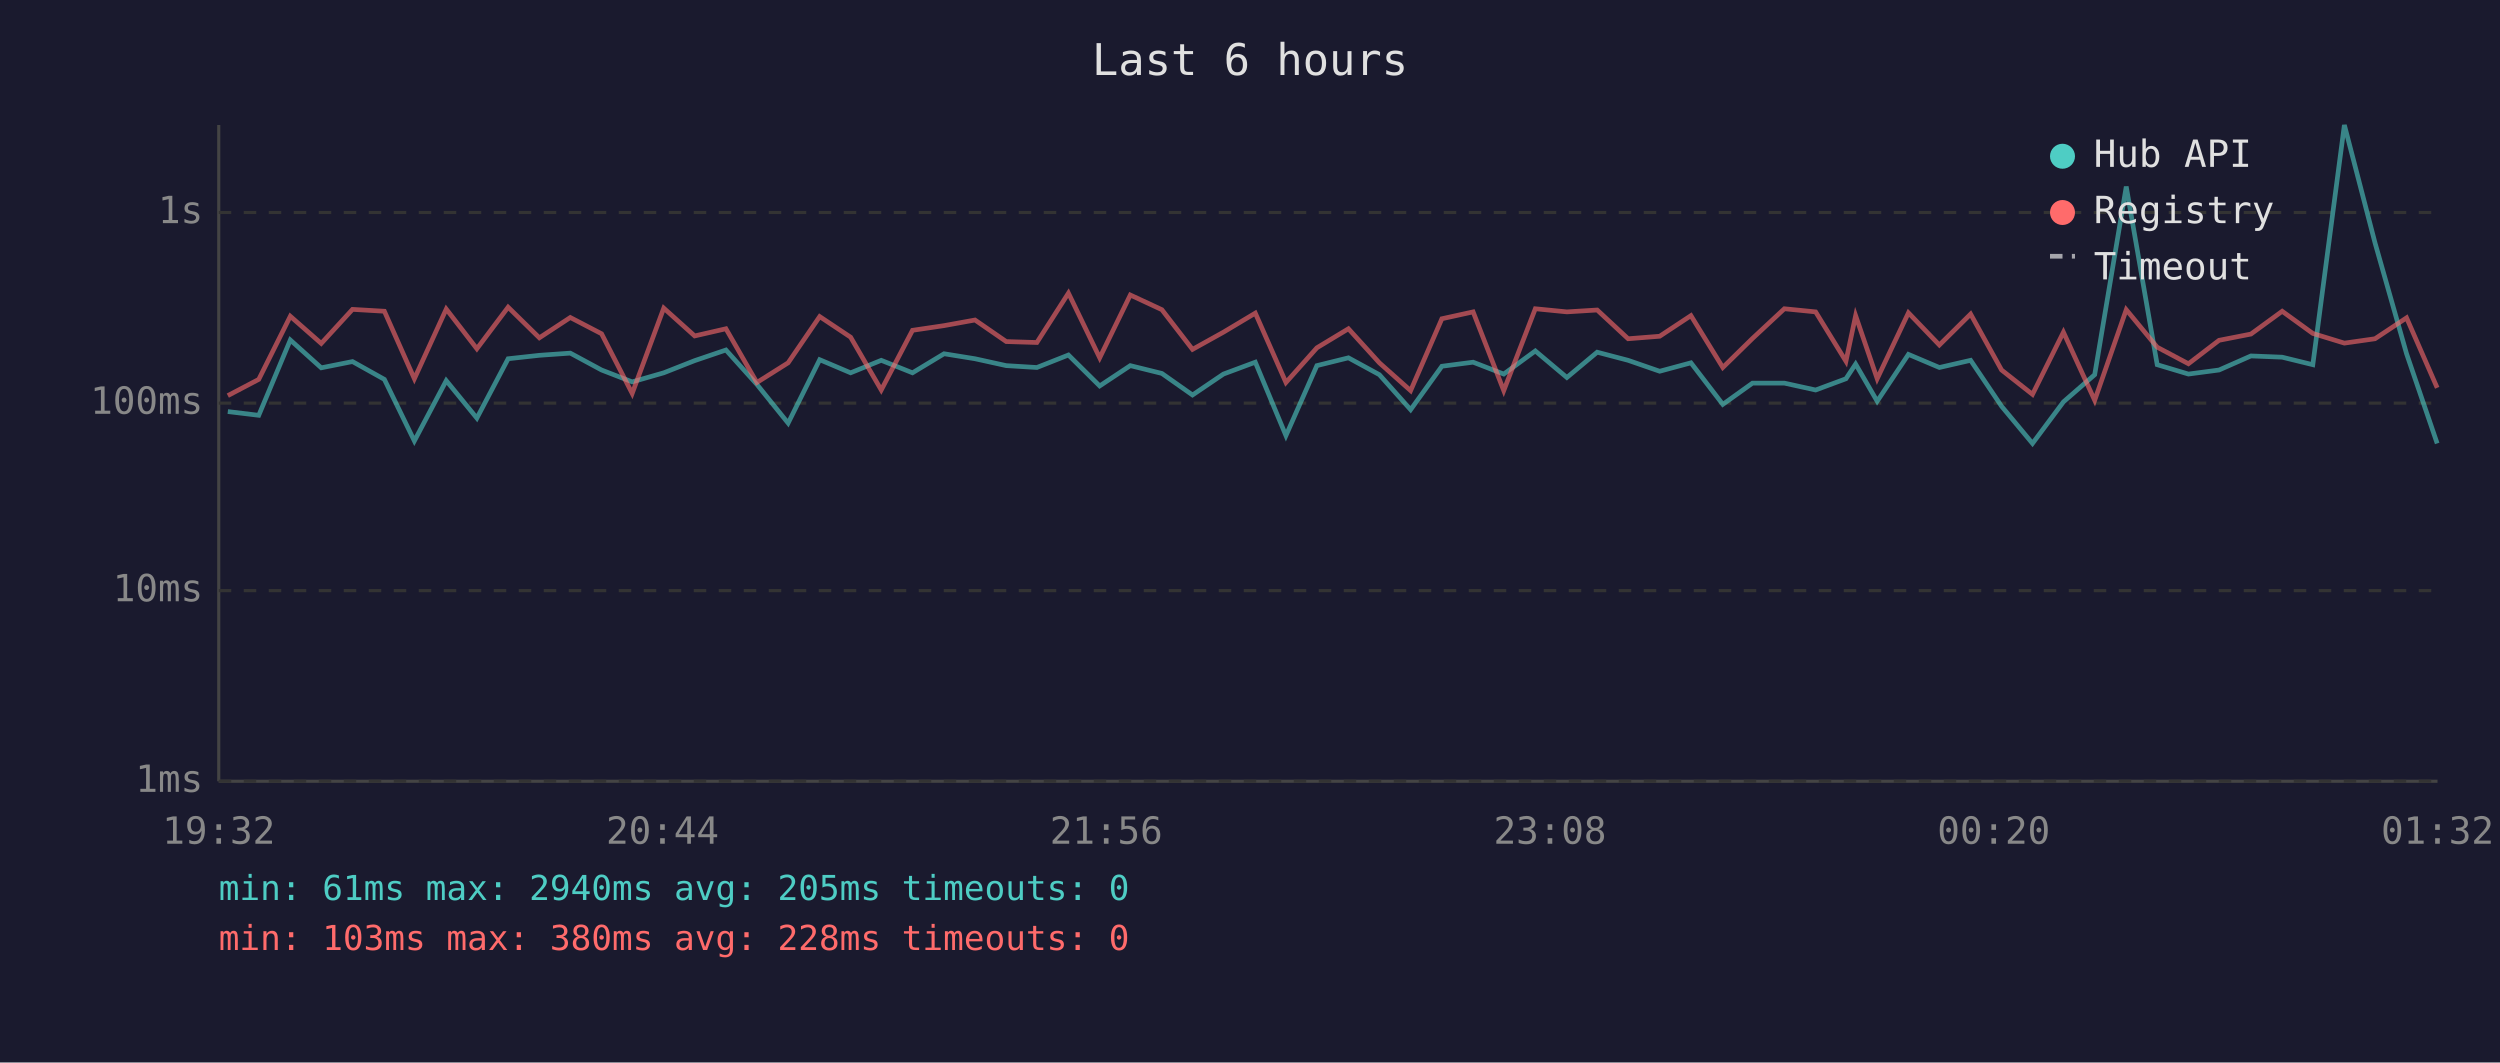
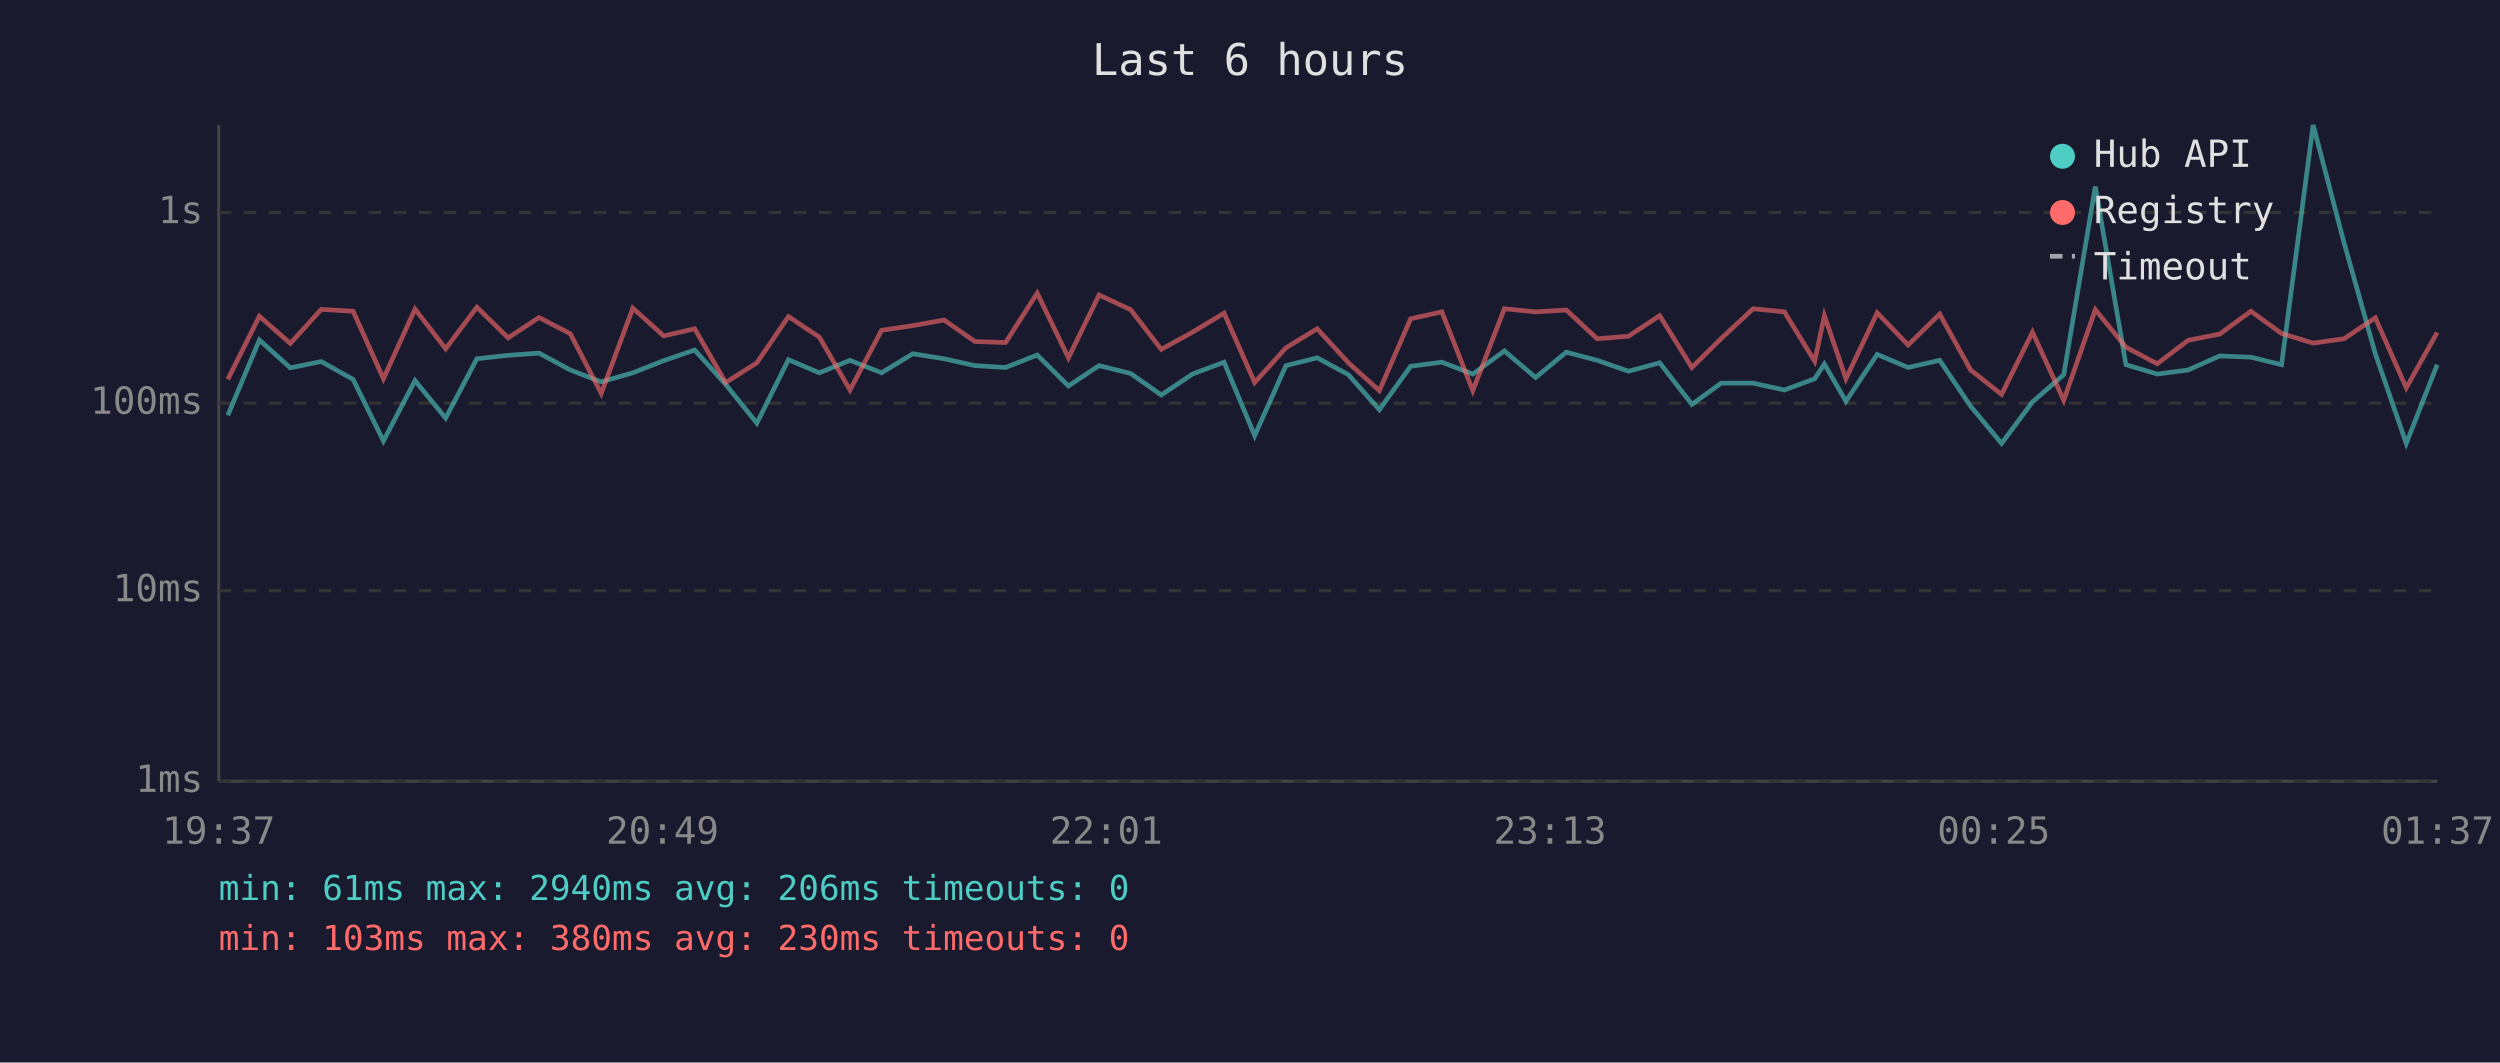
<svg xmlns="http://www.w3.org/2000/svg" viewBox="0 0 800 340" font-family="monospace" font-size="12">
  <rect width="800" height="340" fill="#1a1a2e" />
  <text x="400" y="24" fill="#e0e0e0" font-size="14" text-anchor="middle">Last 6 hours</text>
  <line x1="70" y1="40" x2="70" y2="250" stroke="#444" stroke-width="1" />
  <line x1="70" y1="250" x2="780" y2="250" stroke="#444" stroke-width="1" />
  <line x1="70" y1="250" x2="780" y2="250" stroke="#333" stroke-width="1" stroke-dasharray="4" />
  <text x="65" y="250" fill="#888" text-anchor="end" dominant-baseline="middle">1ms</text>
  <line x1="70" y1="189" x2="780" y2="189" stroke="#333" stroke-width="1" stroke-dasharray="4" />
  <text x="65" y="189" fill="#888" text-anchor="end" dominant-baseline="middle">10ms</text>
  <line x1="70" y1="129" x2="780" y2="129" stroke="#333" stroke-width="1" stroke-dasharray="4" />
  <text x="65" y="129" fill="#888" text-anchor="end" dominant-baseline="middle">100ms</text>
  <line x1="70" y1="68" x2="780" y2="68" stroke="#333" stroke-width="1" stroke-dasharray="4" />
  <text x="65" y="68" fill="#888" text-anchor="end" dominant-baseline="middle">1s</text>
-   <text x="70" y="270" fill="#888" text-anchor="middle">19:32</text>
-   <text x="212" y="270" fill="#888" text-anchor="middle">20:44</text>
-   <text x="354" y="270" fill="#888" text-anchor="middle">21:56</text>
-   <text x="496" y="270" fill="#888" text-anchor="middle">23:08</text>
-   <text x="638" y="270" fill="#888" text-anchor="middle">00:20</text>
-   <text x="780" y="270" fill="#888" text-anchor="middle">01:32</text>
-   <polyline points="72.9,131.7 82.8,132.9 92.9,108.8 102.8,117.7 112.8,115.7 123.0,121.4 132.6,141.1 142.8,121.8 152.6,133.8 162.6,114.8 172.6,113.7 182.5,113.0 192.5,118.4 202.3,122.2 212.4,119.3 222.3,115.4 232.3,112.0 242.2,123.0 252.2,135.4 262.3,115.1 272.2,119.3 282.0,115.3 292.0,119.3 302.1,113.2 312.0,114.8 322.0,117.0 331.8,117.6 341.9,113.6 351.9,123.5 361.7,117.0 371.8,119.5 381.6,126.4 391.5,119.7 401.7,115.9 411.5,139.4 421.4,117.0 431.5,114.5 441.4,119.9 451.4,131.1 461.4,117.2 471.4,115.9 481.2,119.7 491.3,112.3 501.4,120.8 511.1,112.7 521.0,115.3 531.1,118.8 541.1,116.1 551.3,129.4 560.8,122.6 571.0,122.6 581.0,124.8 590.7,121.2 593.8,116.5 600.7,128.4 610.7,113.4 620.6,117.6 630.6,115.3 640.5,130.0 650.4,141.9 660.3,128.6 670.3,119.9 680.4,59.7 690.3,116.7 700.3,119.7 710.1,118.4 720.3,113.9 730.3,114.3 740.1,116.7 750.2,40.0 760.0,77.7 770.1,113.2 779.9,141.9" fill="none" stroke="#4ecdc4" stroke-width="1.5" opacity="0.6" />
-   <polyline points="72.9,126.6 82.8,121.4 92.9,101.2 102.8,109.9 112.8,99.0 123.0,99.6 132.6,121.2 142.8,98.9 152.6,111.6 162.6,98.3 172.6,108.1 182.5,101.6 192.5,106.8 202.3,125.9 212.4,98.6 222.3,107.5 232.3,105.2 242.2,122.4 252.2,116.1 262.3,101.3 272.2,107.9 282.0,124.8 292.0,105.7 302.1,104.2 312.0,102.4 322.0,109.3 331.8,109.6 341.9,93.8 351.9,114.5 361.7,94.4 371.8,99.1 381.6,111.8 391.5,106.3 401.7,100.2 411.5,122.4 421.4,111.3 431.5,105.2 441.4,116.1 451.4,125.0 461.4,102.0 471.4,99.8 481.2,125.0 491.3,98.8 501.4,99.8 511.1,99.2 521.0,108.4 531.1,107.6 541.1,101.0 551.3,117.6 560.8,108.3 571.0,98.8 581.0,99.8 590.7,115.6 593.8,101.0 600.7,121.2 610.7,100.1 620.6,110.4 630.6,100.5 640.5,118.4 650.4,126.2 660.3,106.3 670.3,128.1 680.4,99.1 690.3,111.1 700.3,116.4 710.1,108.9 720.3,106.9 730.3,99.6 740.1,106.7 750.2,109.8 760.0,108.4 770.1,101.7 779.9,124.1" fill="none" stroke="#ff6b6b" stroke-width="1.5" opacity="0.6" />
+   <text x="70" y="270" fill="#888" text-anchor="middle">19:37</text>
+   <text x="212" y="270" fill="#888" text-anchor="middle">20:49</text>
+   <text x="354" y="270" fill="#888" text-anchor="middle">22:01</text>
+   <text x="496" y="270" fill="#888" text-anchor="middle">23:13</text>
+   <text x="638" y="270" fill="#888" text-anchor="middle">00:25</text>
+   <text x="780" y="270" fill="#888" text-anchor="middle">01:37</text>
+   <polyline points="72.9,132.9 83.0,108.8 92.9,117.7 102.8,115.7 113.0,121.4 122.7,141.1 132.8,121.8 142.6,133.8 152.6,114.8 162.6,113.7 172.5,113.0 182.5,118.4 192.4,122.2 202.5,119.3 212.4,115.4 222.3,112.0 232.2,123.0 242.2,135.4 252.3,115.1 262.2,119.3 272.0,115.3 282.1,119.3 292.1,113.2 302.1,114.8 312.0,117.0 321.8,117.6 331.9,113.6 341.9,123.5 351.7,117.0 361.8,119.5 371.6,126.4 381.6,119.7 391.7,115.9 401.5,139.4 411.5,117.0 421.5,114.5 431.5,119.9 441.4,131.1 451.4,117.2 461.4,115.9 471.3,119.7 481.4,112.3 491.4,120.8 501.2,112.7 511.1,115.3 521.1,118.8 531.1,116.1 541.4,129.4 550.8,122.6 561.0,122.6 571.0,124.8 580.7,121.2 583.8,116.5 590.7,128.4 600.7,113.4 610.6,117.6 620.7,115.3 630.6,130.0 640.5,141.9 650.4,128.6 660.4,119.9 670.5,59.7 680.3,116.7 690.3,119.7 700.2,118.4 710.3,113.9 720.3,114.3 730.1,116.7 740.2,40.0 750.1,77.7 760.1,113.2 770.0,141.9 779.9,116.7" fill="none" stroke="#4ecdc4" stroke-width="1.5" opacity="0.6" />
+   <polyline points="72.9,121.4 83.0,101.2 92.9,109.9 102.8,99.0 113.0,99.6 122.7,121.2 132.8,98.9 142.6,111.6 152.6,98.3 162.6,108.1 172.5,101.6 182.5,106.8 192.4,125.9 202.5,98.6 212.4,107.5 222.3,105.2 232.2,122.4 242.2,116.1 252.3,101.3 262.2,107.9 272.0,124.8 282.1,105.7 292.1,104.2 302.1,102.4 312.0,109.3 321.8,109.6 331.9,93.8 341.9,114.5 351.7,94.4 361.8,99.1 371.6,111.8 381.6,106.3 391.7,100.2 401.5,122.4 411.5,111.3 421.5,105.2 431.5,116.1 441.4,125.0 451.4,102.0 461.4,99.8 471.3,125.0 481.4,98.8 491.4,99.8 501.2,99.2 511.1,108.4 521.1,107.6 531.1,101.0 541.4,117.6 550.8,108.3 561.0,98.8 571.0,99.8 580.7,115.6 583.8,101.0 590.7,121.2 600.7,100.1 610.6,110.4 620.7,100.5 630.6,118.4 640.5,126.2 650.4,106.3 660.4,128.1 670.5,99.1 680.3,111.1 690.3,116.4 700.2,108.9 710.3,106.9 720.3,99.6 730.1,106.7 740.2,109.8 750.1,108.4 760.1,101.7 770.0,124.1 779.9,106.4" fill="none" stroke="#ff6b6b" stroke-width="1.5" opacity="0.6" />
  <circle cx="660" cy="50" r="4" fill="#4ecdc4" />
  <text x="670" y="50" fill="#e0e0e0" dominant-baseline="middle">Hub API</text>
  <circle cx="660" cy="68" r="4" fill="#ff6b6b" />
  <text x="670" y="68" fill="#e0e0e0" dominant-baseline="middle">Registry</text>
  <line x1="656" y1="82" x2="664" y2="82" stroke="#e0e0e0" stroke-width="1.5" stroke-dasharray="4,3" opacity="0.7" />
  <text x="670" y="86" fill="#e0e0e0" dominant-baseline="middle">Timeout</text>
-   <text x="70" y="288" fill="#4ecdc4" font-size="11">min: 61ms  max: 2940ms  avg: 205ms  timeouts: 0</text>
-   <text x="70" y="304" fill="#ff6b6b" font-size="11">min: 103ms  max: 380ms  avg: 228ms  timeouts: 0</text>
+   <text x="70" y="288" fill="#4ecdc4" font-size="11">min: 61ms  max: 2940ms  avg: 206ms  timeouts: 0</text>
+   <text x="70" y="304" fill="#ff6b6b" font-size="11">min: 103ms  max: 380ms  avg: 230ms  timeouts: 0</text>
</svg>
